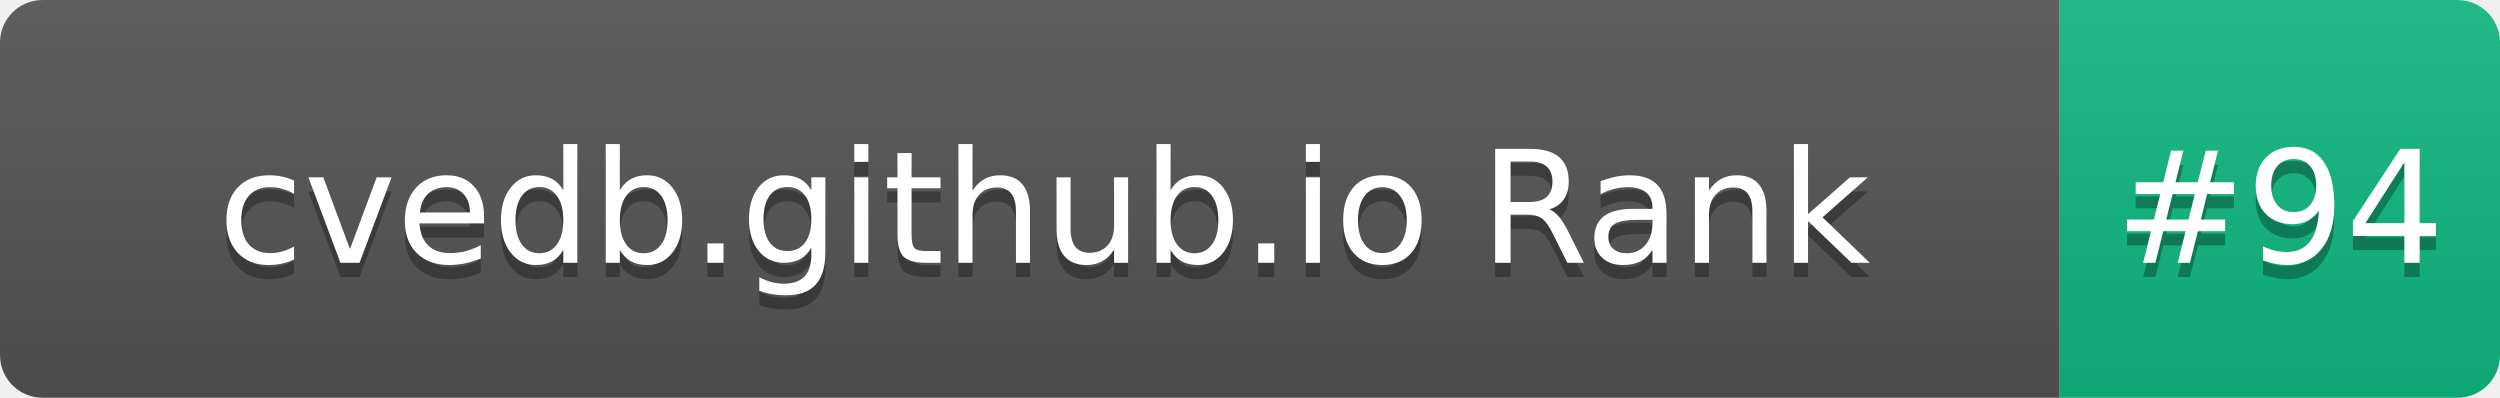
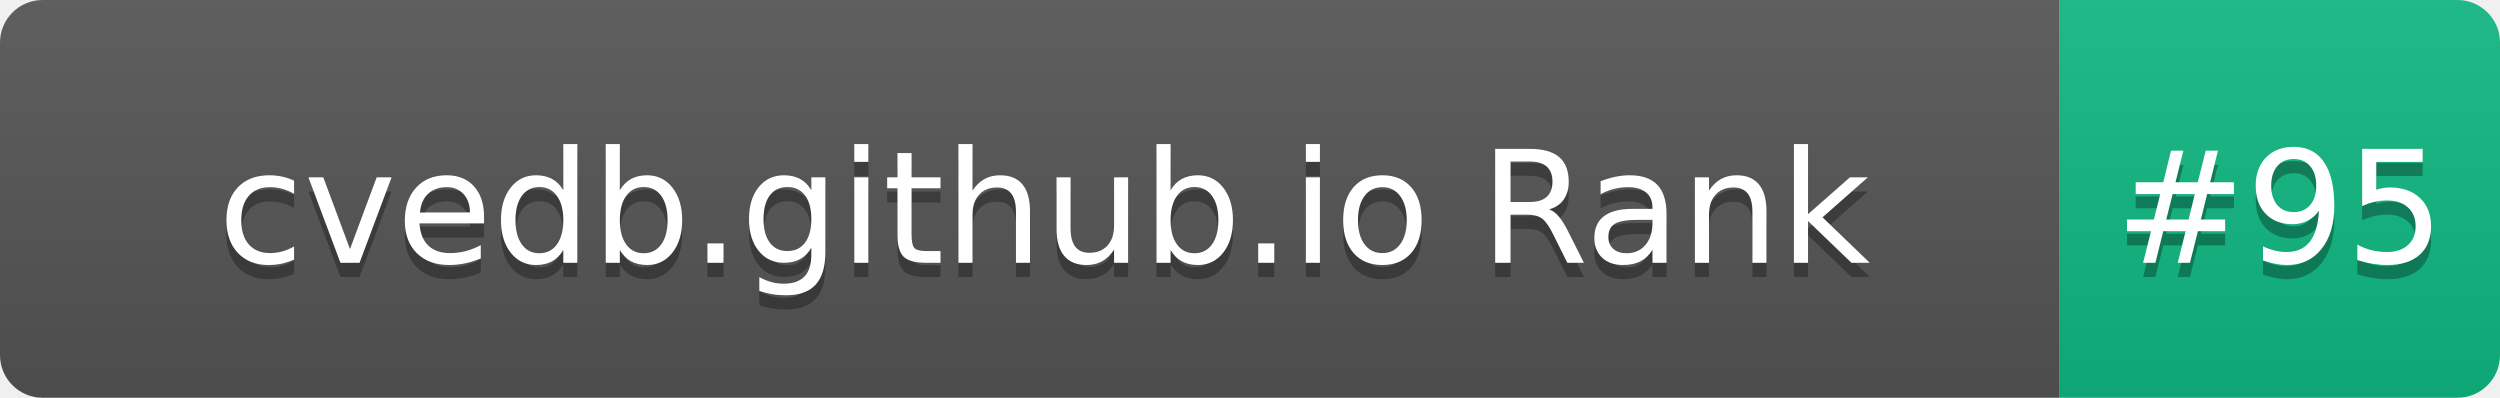
- <svg xmlns="http://www.w3.org/2000/svg" width="176" height="28" role="img" aria-label="cvedb.github.io Rank: #94">
+ <svg xmlns="http://www.w3.org/2000/svg" width="176" height="28" role="img" aria-label="cvedb.github.io Rank: #95">
  <linearGradient id="s" x2="0" y2="100%">
    <stop offset="0" stop-color="#bbb" stop-opacity=".1" />
    <stop offset="1" stop-opacity=".1" />
  </linearGradient>
  <clipPath id="r">
    <rect width="176" height="28" rx="3" fill="#fff" />
  </clipPath>
  <g clip-path="url(#r)">
    <rect width="145" height="28" fill="#555" />
    <rect x="145" width="31" height="28" fill="#10B981" />
    <rect width="176" height="28" fill="url(#s)" />
  </g>
  <g fill="#fff" text-anchor="middle" font-family="Verdana,Geneva,DejaVu Sans,sans-serif" text-rendering="geometricPrecision" font-size="110">
    <text aria-hidden="true" x="735" y="195" fill="#010101" fill-opacity=".3" transform="scale(.1)" textLength="1350">cvedb.github.io Rank</text>
    <text x="735" y="185" transform="scale(.1)" fill="#fff" textLength="1350">cvedb.github.io Rank</text>
-     <text aria-hidden="true" x="1605" y="195" fill="#010101" fill-opacity=".3" transform="scale(.1)" textLength="210">#94</text>
-     <text x="1605" y="185" transform="scale(.1)" fill="#fff" textLength="210">#94</text>
+     <text aria-hidden="true" x="1605" y="195" fill="#010101" fill-opacity=".3" transform="scale(.1)" textLength="210">#95</text>
+     <text x="1605" y="185" transform="scale(.1)" fill="#fff" textLength="210">#95</text>
  </g>
</svg>
